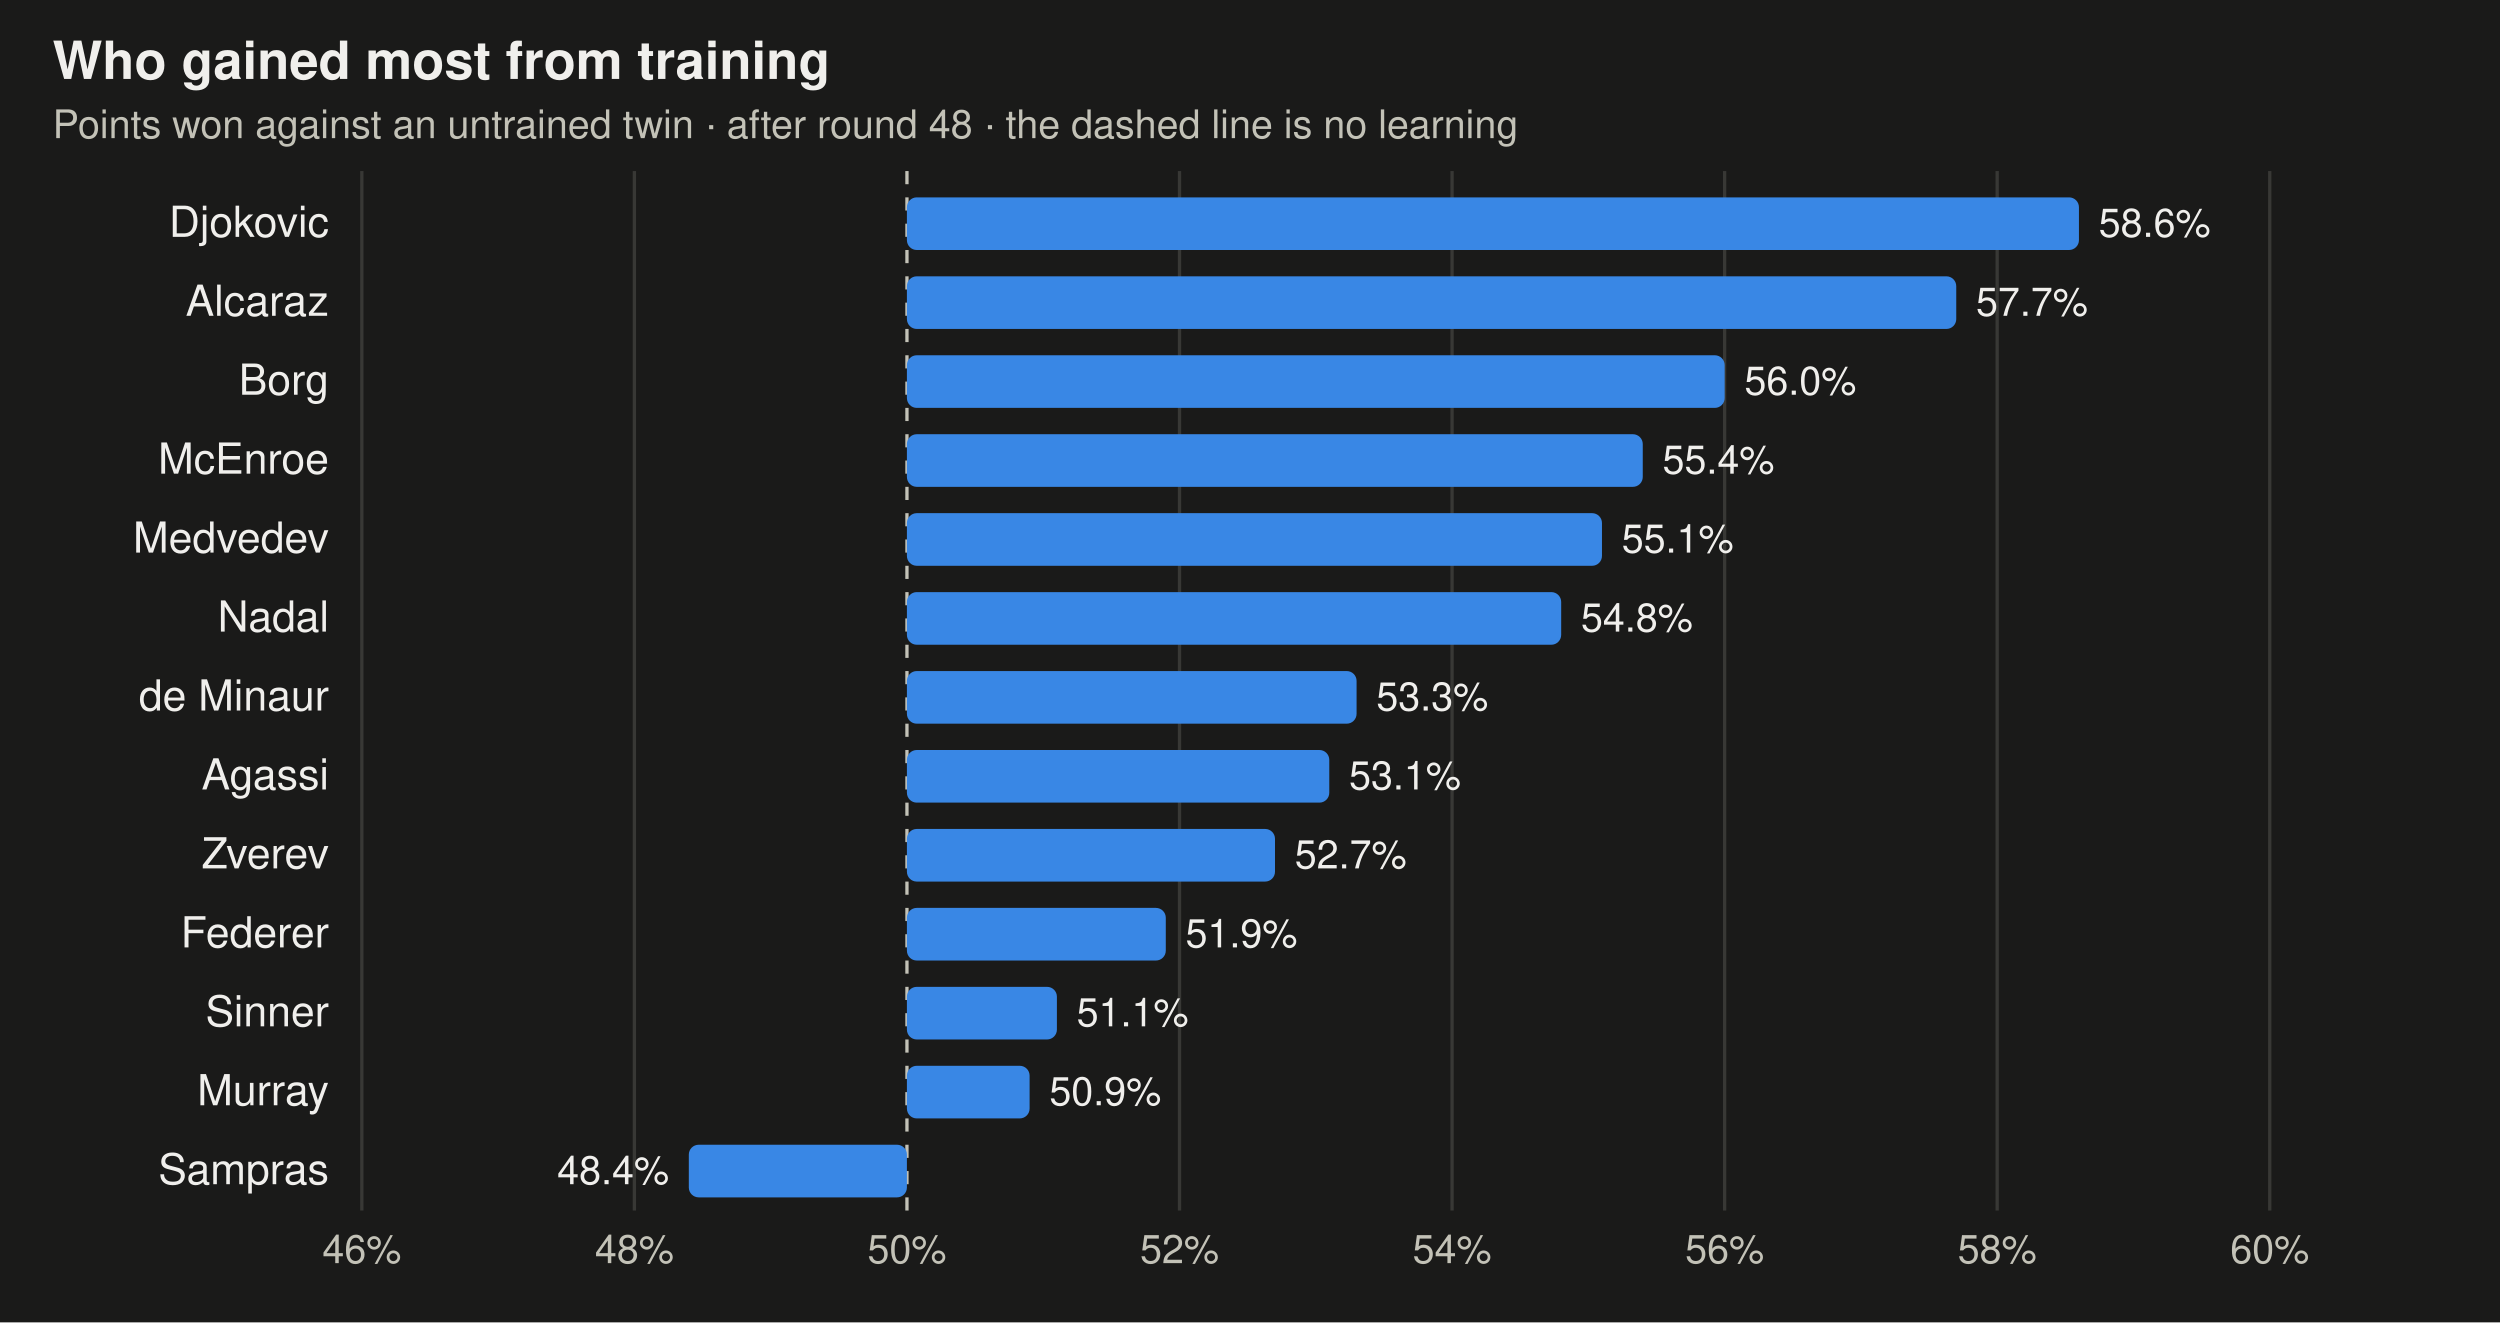
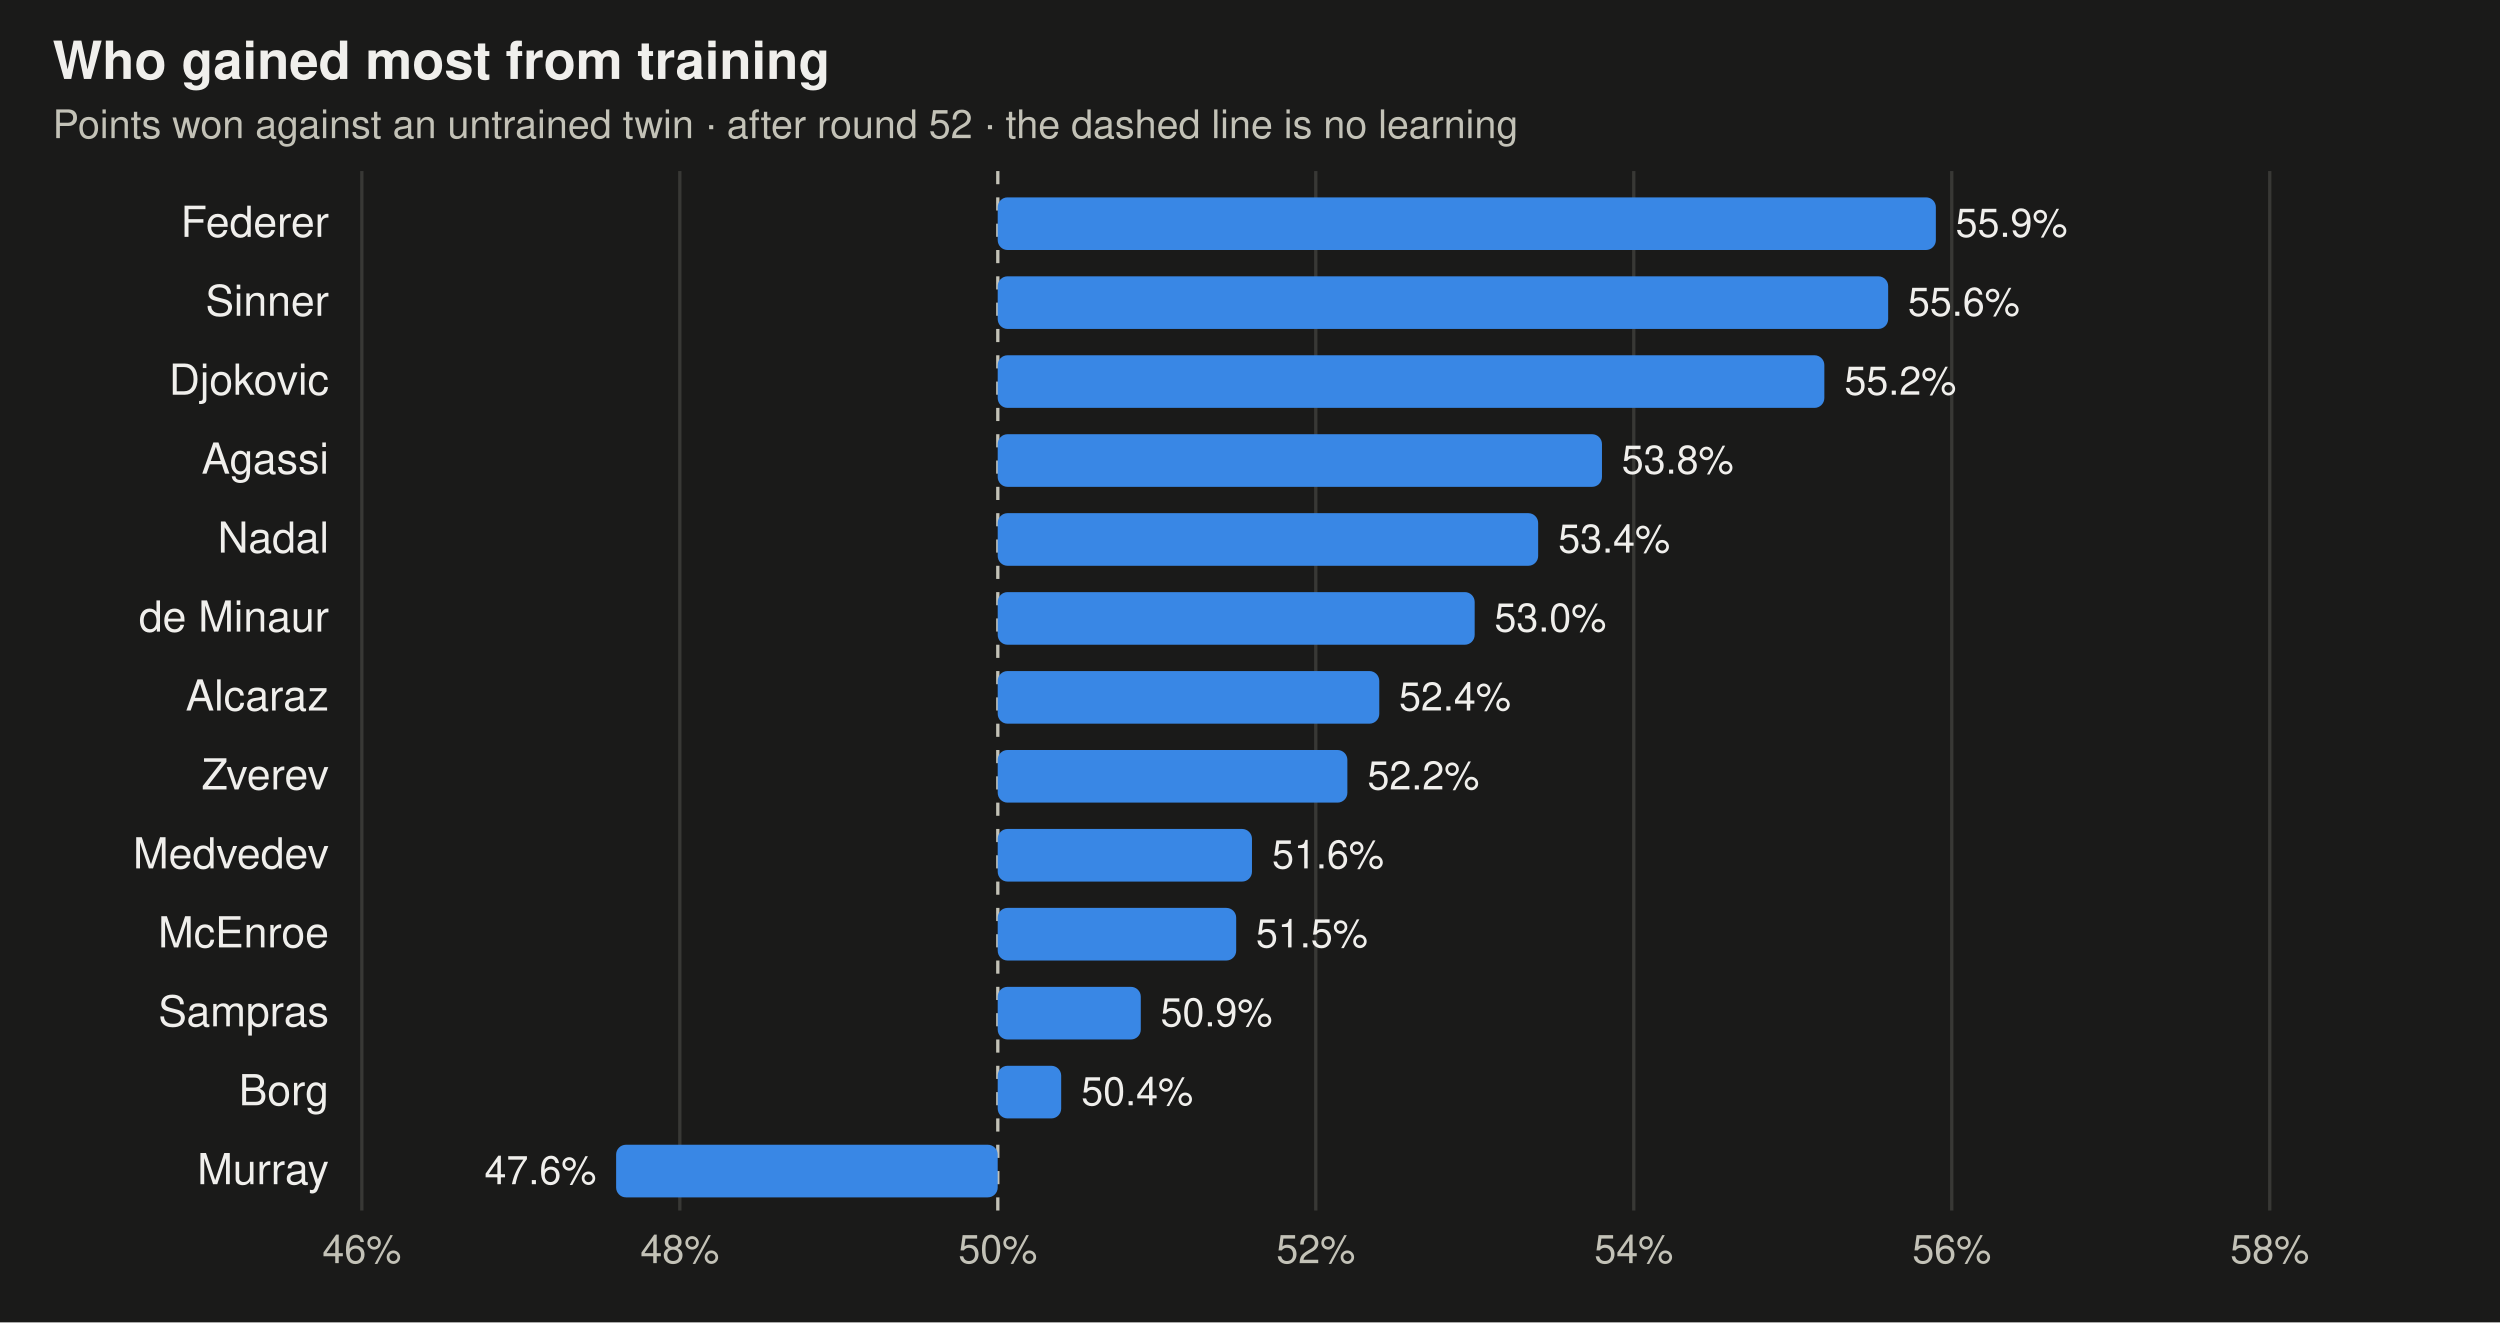
<svg xmlns="http://www.w3.org/2000/svg" viewBox="0 0 760 402" width="760" height="402" font-family="-apple-system,BlinkMacSystemFont,Segoe UI,Helvetica,Arial,sans-serif" role="img" aria-label="Share of points each trained player wins against its untrained twin">
  <rect width="760" height="402" fill="#1a1a19" />
  <text x="16" y="24" font-size="16" font-weight="600" fill="#f0efec">Who gained most from training</text>
-   <text x="16" y="42" font-size="12" fill="#c3c2b7">Points won against an untrained twin · after round 48 · the dashed line is no learning</text>
+   <text x="16" y="42" font-size="12" fill="#c3c2b7">Points won against an untrained twin · after round 52 · the dashed line is no learning</text>
  <line x1="110" x2="110" y1="52" y2="368" stroke="#383835" stroke-width="1" />
  <text x="110" y="384" text-anchor="middle" font-size="12" fill="#c3c2b7">46%</text>
-   <line x1="192.857" x2="192.857" y1="52" y2="368" stroke="#383835" stroke-width="1" />
-   <text x="192.857" y="384" text-anchor="middle" font-size="12" fill="#c3c2b7">48%</text>
-   <line x1="275.714" x2="275.714" y1="52" y2="368" stroke="#c3c2b7" stroke-width="1" stroke-dasharray="4 4" />
-   <text x="275.714" y="384" text-anchor="middle" font-size="12" fill="#c3c2b7">50%</text>
-   <line x1="358.571" x2="358.571" y1="52" y2="368" stroke="#383835" stroke-width="1" />
-   <text x="358.571" y="384" text-anchor="middle" font-size="12" fill="#c3c2b7">52%</text>
-   <line x1="441.429" x2="441.429" y1="52" y2="368" stroke="#383835" stroke-width="1" />
-   <text x="441.429" y="384" text-anchor="middle" font-size="12" fill="#c3c2b7">54%</text>
-   <line x1="524.286" x2="524.286" y1="52" y2="368" stroke="#383835" stroke-width="1" />
-   <text x="524.286" y="384" text-anchor="middle" font-size="12" fill="#c3c2b7">56%</text>
-   <line x1="607.143" x2="607.143" y1="52" y2="368" stroke="#383835" stroke-width="1" />
-   <text x="607.143" y="384" text-anchor="middle" font-size="12" fill="#c3c2b7">58%</text>
+   <line x1="206.667" x2="206.667" y1="52" y2="368" stroke="#383835" stroke-width="1" />
+   <text x="206.667" y="384" text-anchor="middle" font-size="12" fill="#c3c2b7">48%</text>
+   <line x1="303.333" x2="303.333" y1="52" y2="368" stroke="#c3c2b7" stroke-width="1" stroke-dasharray="4 4" />
+   <text x="303.333" y="384" text-anchor="middle" font-size="12" fill="#c3c2b7">50%</text>
+   <line x1="400" x2="400" y1="52" y2="368" stroke="#383835" stroke-width="1" />
+   <text x="400" y="384" text-anchor="middle" font-size="12" fill="#c3c2b7">52%</text>
+   <line x1="496.667" x2="496.667" y1="52" y2="368" stroke="#383835" stroke-width="1" />
+   <text x="496.667" y="384" text-anchor="middle" font-size="12" fill="#c3c2b7">54%</text>
+   <line x1="593.333" x2="593.333" y1="52" y2="368" stroke="#383835" stroke-width="1" />
+   <text x="593.333" y="384" text-anchor="middle" font-size="12" fill="#c3c2b7">56%</text>
  <line x1="690" x2="690" y1="52" y2="368" stroke="#383835" stroke-width="1" />
-   <text x="690" y="384" text-anchor="middle" font-size="12" fill="#c3c2b7">60%</text>
-   <text x="100" y="72" text-anchor="end" font-size="13" fill="#f0efec">Djokovic</text>
-   <rect x="275.7" y="60" width="356.3" height="16" rx="3" fill="#3987e5" />
-   <text x="638.0" y="72" text-anchor="start" font-size="12" fill="#f0efec">58.6%</text>
-   <text x="100" y="96" text-anchor="end" font-size="13" fill="#f0efec">Alcaraz</text>
-   <rect x="275.7" y="84" width="319.0" height="16" rx="3" fill="#3987e5" />
-   <text x="600.7" y="96" text-anchor="start" font-size="12" fill="#f0efec">57.7%</text>
-   <text x="100" y="120" text-anchor="end" font-size="13" fill="#f0efec">Borg</text>
-   <rect x="275.7" y="108" width="248.6" height="16" rx="3" fill="#3987e5" />
-   <text x="530.3" y="120" text-anchor="start" font-size="12" fill="#f0efec">56.0%</text>
-   <text x="100" y="144" text-anchor="end" font-size="13" fill="#f0efec">McEnroe</text>
-   <rect x="275.7" y="132" width="223.7" height="16" rx="3" fill="#3987e5" />
-   <text x="505.4" y="144" text-anchor="start" font-size="12" fill="#f0efec">55.4%</text>
-   <text x="100" y="168" text-anchor="end" font-size="13" fill="#f0efec">Medvedev</text>
-   <rect x="275.7" y="156" width="211.3" height="16" rx="3" fill="#3987e5" />
-   <text x="493.0" y="168" text-anchor="start" font-size="12" fill="#f0efec">55.1%</text>
-   <text x="100" y="192" text-anchor="end" font-size="13" fill="#f0efec">Nadal</text>
-   <rect x="275.7" y="180" width="198.9" height="16" rx="3" fill="#3987e5" />
-   <text x="480.6" y="192" text-anchor="start" font-size="12" fill="#f0efec">54.8%</text>
-   <text x="100" y="216" text-anchor="end" font-size="13" fill="#f0efec">de Minaur</text>
-   <rect x="275.7" y="204" width="136.7" height="16" rx="3" fill="#3987e5" />
-   <text x="418.4" y="216" text-anchor="start" font-size="12" fill="#f0efec">53.3%</text>
-   <text x="100" y="240" text-anchor="end" font-size="13" fill="#f0efec">Agassi</text>
-   <rect x="275.7" y="228" width="128.4" height="16" rx="3" fill="#3987e5" />
-   <text x="410.1" y="240" text-anchor="start" font-size="12" fill="#f0efec">53.1%</text>
-   <text x="100" y="264" text-anchor="end" font-size="13" fill="#f0efec">Zverev</text>
-   <rect x="275.7" y="252" width="111.9" height="16" rx="3" fill="#3987e5" />
-   <text x="393.6" y="264" text-anchor="start" font-size="12" fill="#f0efec">52.7%</text>
-   <text x="100" y="288" text-anchor="end" font-size="13" fill="#f0efec">Federer</text>
-   <rect x="275.7" y="276" width="78.7" height="16" rx="3" fill="#3987e5" />
-   <text x="360.4" y="288" text-anchor="start" font-size="12" fill="#f0efec">51.9%</text>
-   <text x="100" y="312" text-anchor="end" font-size="13" fill="#f0efec">Sinner</text>
-   <rect x="275.7" y="300" width="45.6" height="16" rx="3" fill="#3987e5" />
-   <text x="327.3" y="312" text-anchor="start" font-size="12" fill="#f0efec">51.1%</text>
-   <text x="100" y="336" text-anchor="end" font-size="13" fill="#f0efec">Murray</text>
-   <rect x="275.7" y="324" width="37.3" height="16" rx="3" fill="#3987e5" />
-   <text x="319.0" y="336" text-anchor="start" font-size="12" fill="#f0efec">50.9%</text>
-   <text x="100" y="360" text-anchor="end" font-size="13" fill="#f0efec">Sampras</text>
-   <rect x="209.4" y="348" width="66.3" height="16" rx="3" fill="#3987e5" />
-   <text x="203.4" y="360" text-anchor="end" font-size="12" fill="#f0efec">48.4%</text>
+   <text x="690" y="384" text-anchor="middle" font-size="12" fill="#c3c2b7">58%</text>
+   <text x="100" y="72" text-anchor="end" font-size="13" fill="#f0efec">Federer</text>
+   <rect x="303.3" y="60" width="285.2" height="16" rx="3" fill="#3987e5" />
+   <text x="594.5" y="72" text-anchor="start" font-size="12" fill="#f0efec">55.9%</text>
+   <text x="100" y="96" text-anchor="end" font-size="13" fill="#f0efec">Sinner</text>
+   <rect x="303.3" y="84" width="270.7" height="16" rx="3" fill="#3987e5" />
+   <text x="580.0" y="96" text-anchor="start" font-size="12" fill="#f0efec">55.6%</text>
+   <text x="100" y="120" text-anchor="end" font-size="13" fill="#f0efec">Djokovic</text>
+   <rect x="303.3" y="108" width="251.3" height="16" rx="3" fill="#3987e5" />
+   <text x="560.7" y="120" text-anchor="start" font-size="12" fill="#f0efec">55.2%</text>
+   <text x="100" y="144" text-anchor="end" font-size="13" fill="#f0efec">Agassi</text>
+   <rect x="303.3" y="132" width="183.7" height="16" rx="3" fill="#3987e5" />
+   <text x="493.0" y="144" text-anchor="start" font-size="12" fill="#f0efec">53.8%</text>
+   <text x="100" y="168" text-anchor="end" font-size="13" fill="#f0efec">Nadal</text>
+   <rect x="303.3" y="156" width="164.3" height="16" rx="3" fill="#3987e5" />
+   <text x="473.7" y="168" text-anchor="start" font-size="12" fill="#f0efec">53.4%</text>
+   <text x="100" y="192" text-anchor="end" font-size="13" fill="#f0efec">de Minaur</text>
+   <rect x="303.3" y="180" width="145.0" height="16" rx="3" fill="#3987e5" />
+   <text x="454.3" y="192" text-anchor="start" font-size="12" fill="#f0efec">53.0%</text>
+   <text x="100" y="216" text-anchor="end" font-size="13" fill="#f0efec">Alcaraz</text>
+   <rect x="303.3" y="204" width="116.0" height="16" rx="3" fill="#3987e5" />
+   <text x="425.3" y="216" text-anchor="start" font-size="12" fill="#f0efec">52.4%</text>
+   <text x="100" y="240" text-anchor="end" font-size="13" fill="#f0efec">Zverev</text>
+   <rect x="303.3" y="228" width="106.3" height="16" rx="3" fill="#3987e5" />
+   <text x="415.7" y="240" text-anchor="start" font-size="12" fill="#f0efec">52.2%</text>
+   <text x="100" y="264" text-anchor="end" font-size="13" fill="#f0efec">Medvedev</text>
+   <rect x="303.3" y="252" width="77.3" height="16" rx="3" fill="#3987e5" />
+   <text x="386.7" y="264" text-anchor="start" font-size="12" fill="#f0efec">51.6%</text>
+   <text x="100" y="288" text-anchor="end" font-size="13" fill="#f0efec">McEnroe</text>
+   <rect x="303.3" y="276" width="72.5" height="16" rx="3" fill="#3987e5" />
+   <text x="381.8" y="288" text-anchor="start" font-size="12" fill="#f0efec">51.5%</text>
+   <text x="100" y="312" text-anchor="end" font-size="13" fill="#f0efec">Sampras</text>
+   <rect x="303.3" y="300" width="43.5" height="16" rx="3" fill="#3987e5" />
+   <text x="352.8" y="312" text-anchor="start" font-size="12" fill="#f0efec">50.9%</text>
+   <text x="100" y="336" text-anchor="end" font-size="13" fill="#f0efec">Borg</text>
+   <rect x="303.3" y="324" width="19.3" height="16" rx="3" fill="#3987e5" />
+   <text x="328.7" y="336" text-anchor="start" font-size="12" fill="#f0efec">50.4%</text>
+   <text x="100" y="360" text-anchor="end" font-size="13" fill="#f0efec">Murray</text>
+   <rect x="187.3" y="348" width="116.0" height="16" rx="3" fill="#3987e5" />
+   <text x="181.3" y="360" text-anchor="end" font-size="12" fill="#f0efec">47.6%</text>
</svg>
